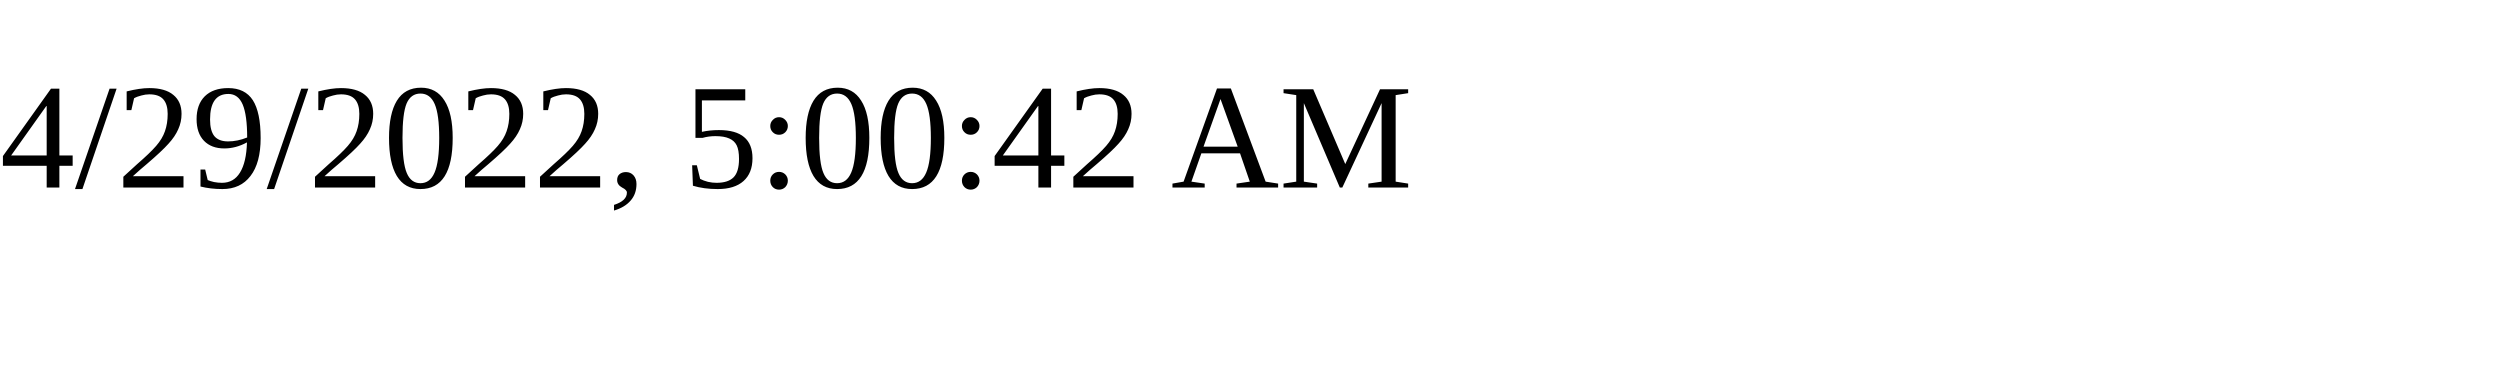
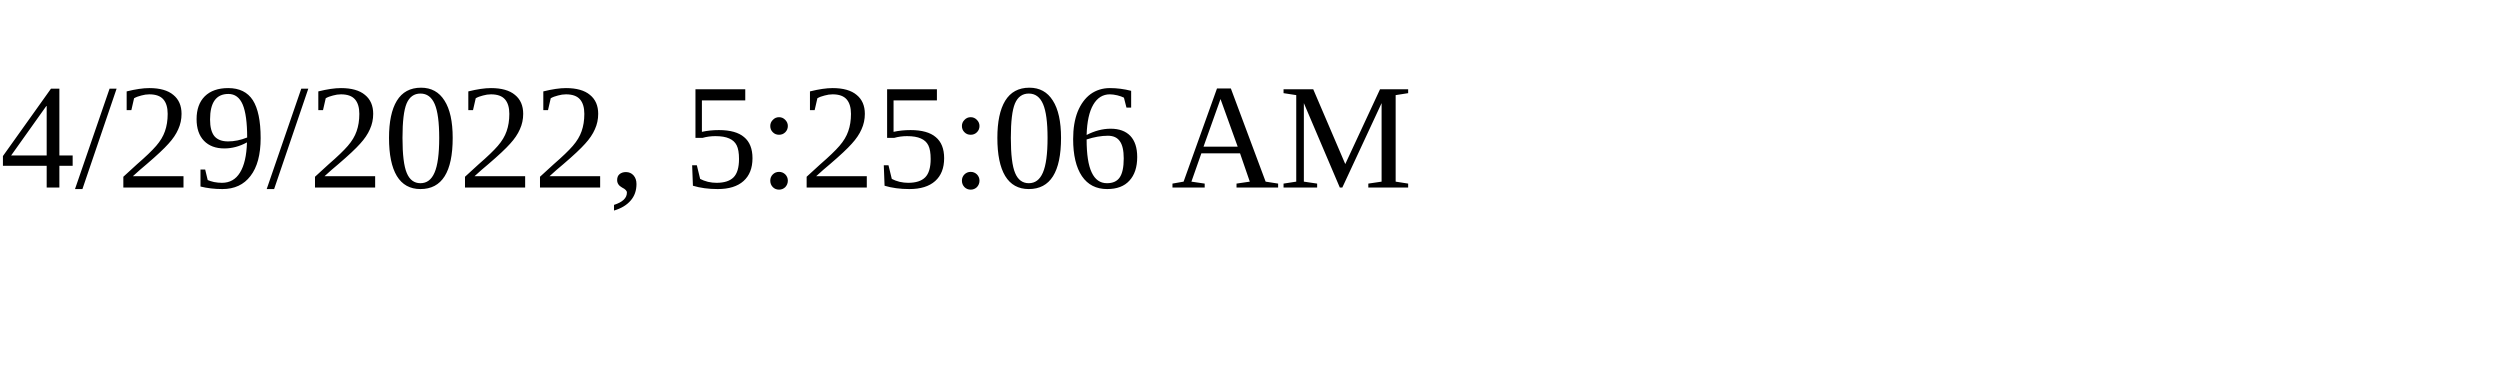
<svg xmlns="http://www.w3.org/2000/svg" height="30" width="200">
-   <text x="0" y="15">4/29/2022, 5:00:42 AM</text>
+   <text x="0" y="15">4/29/2022, 5:25:06 AM</text>
</svg>
